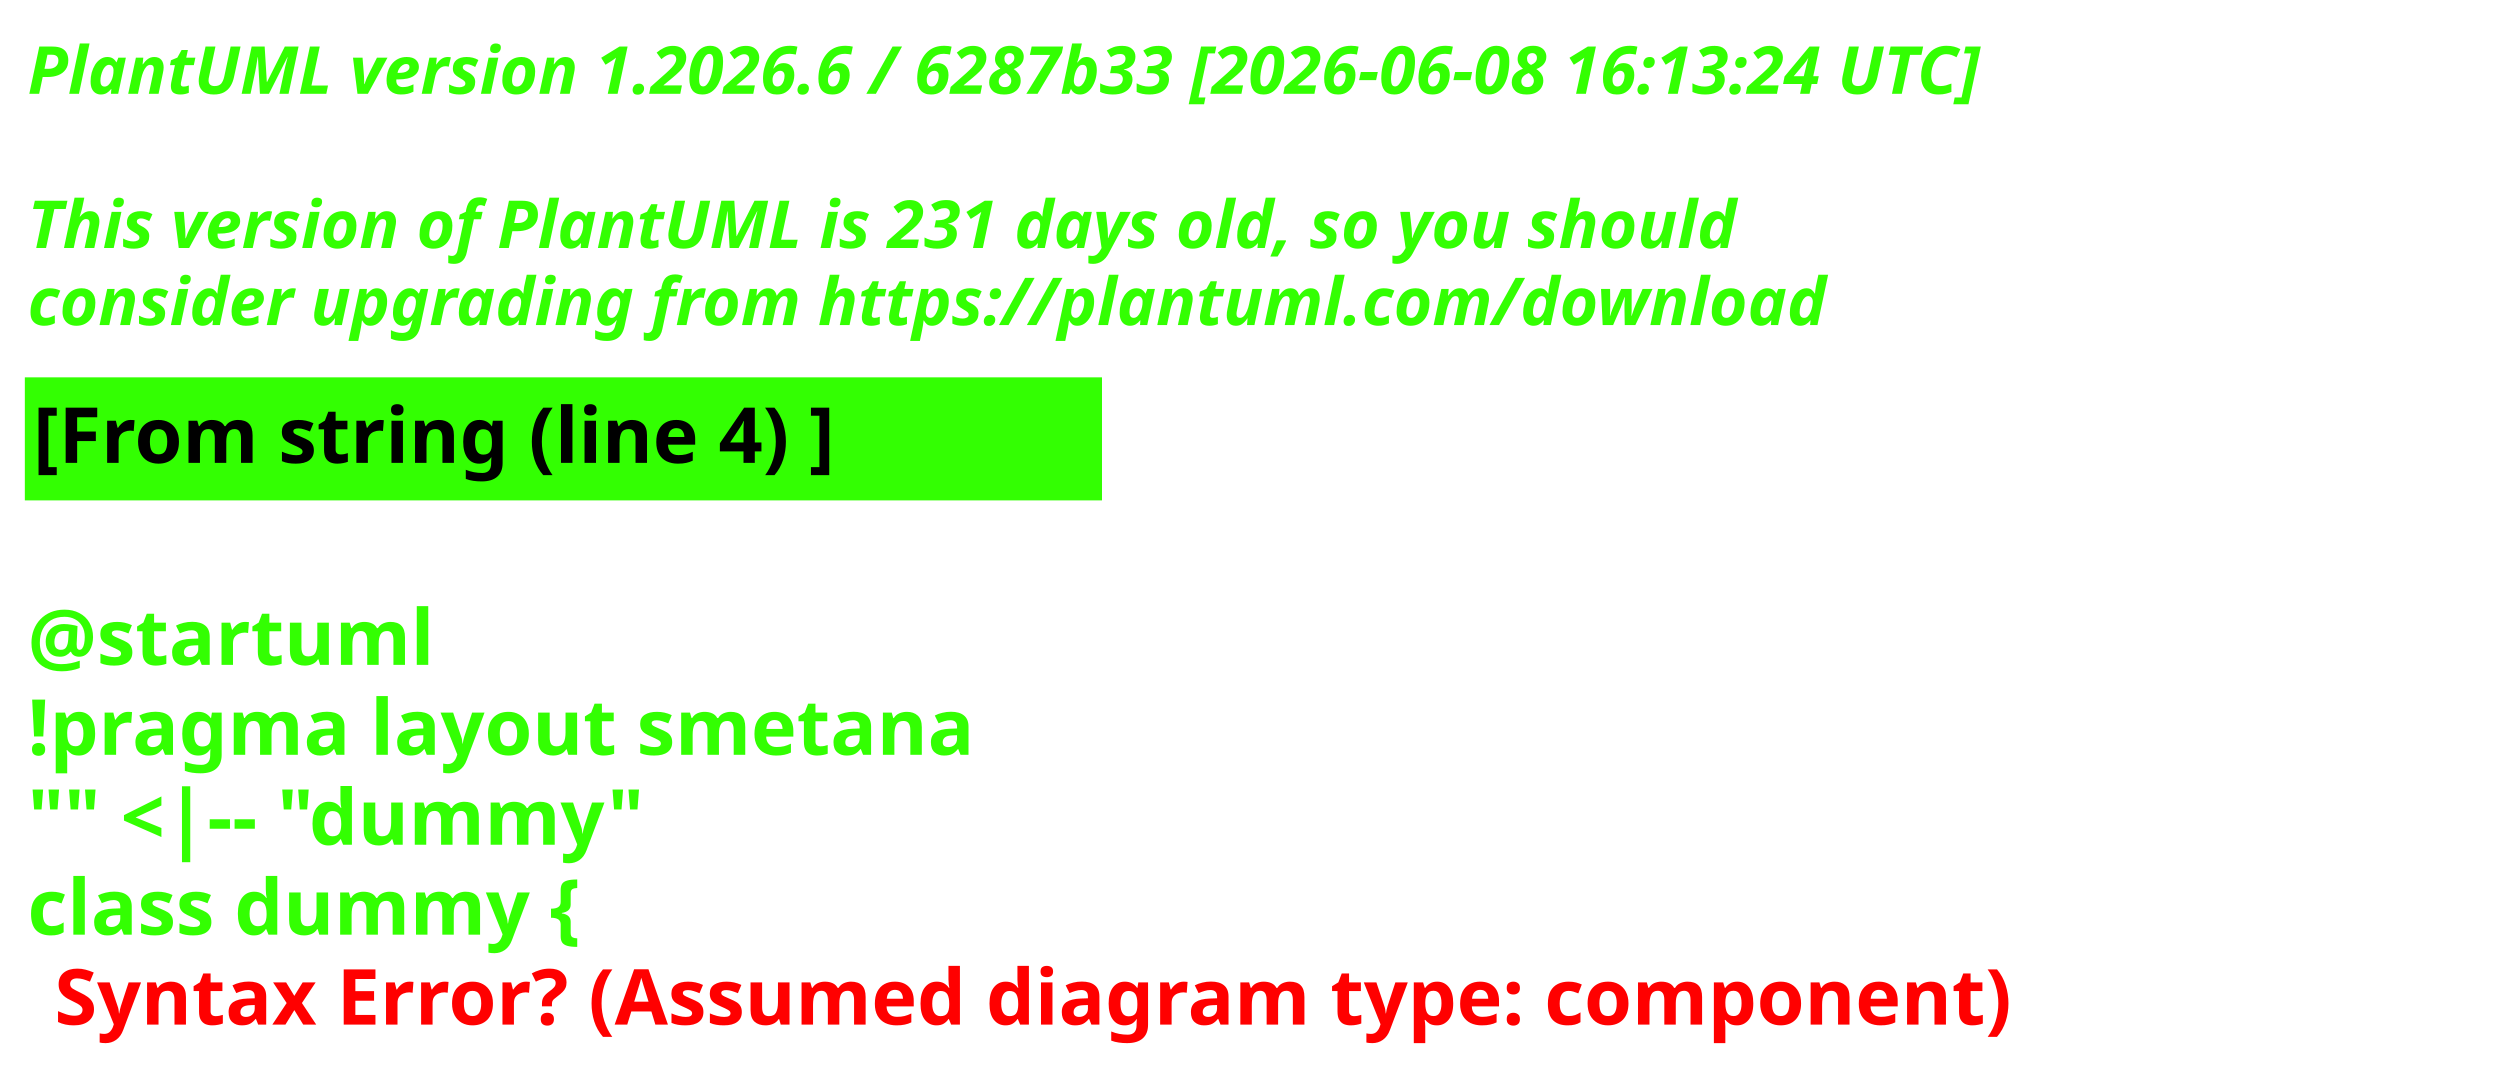
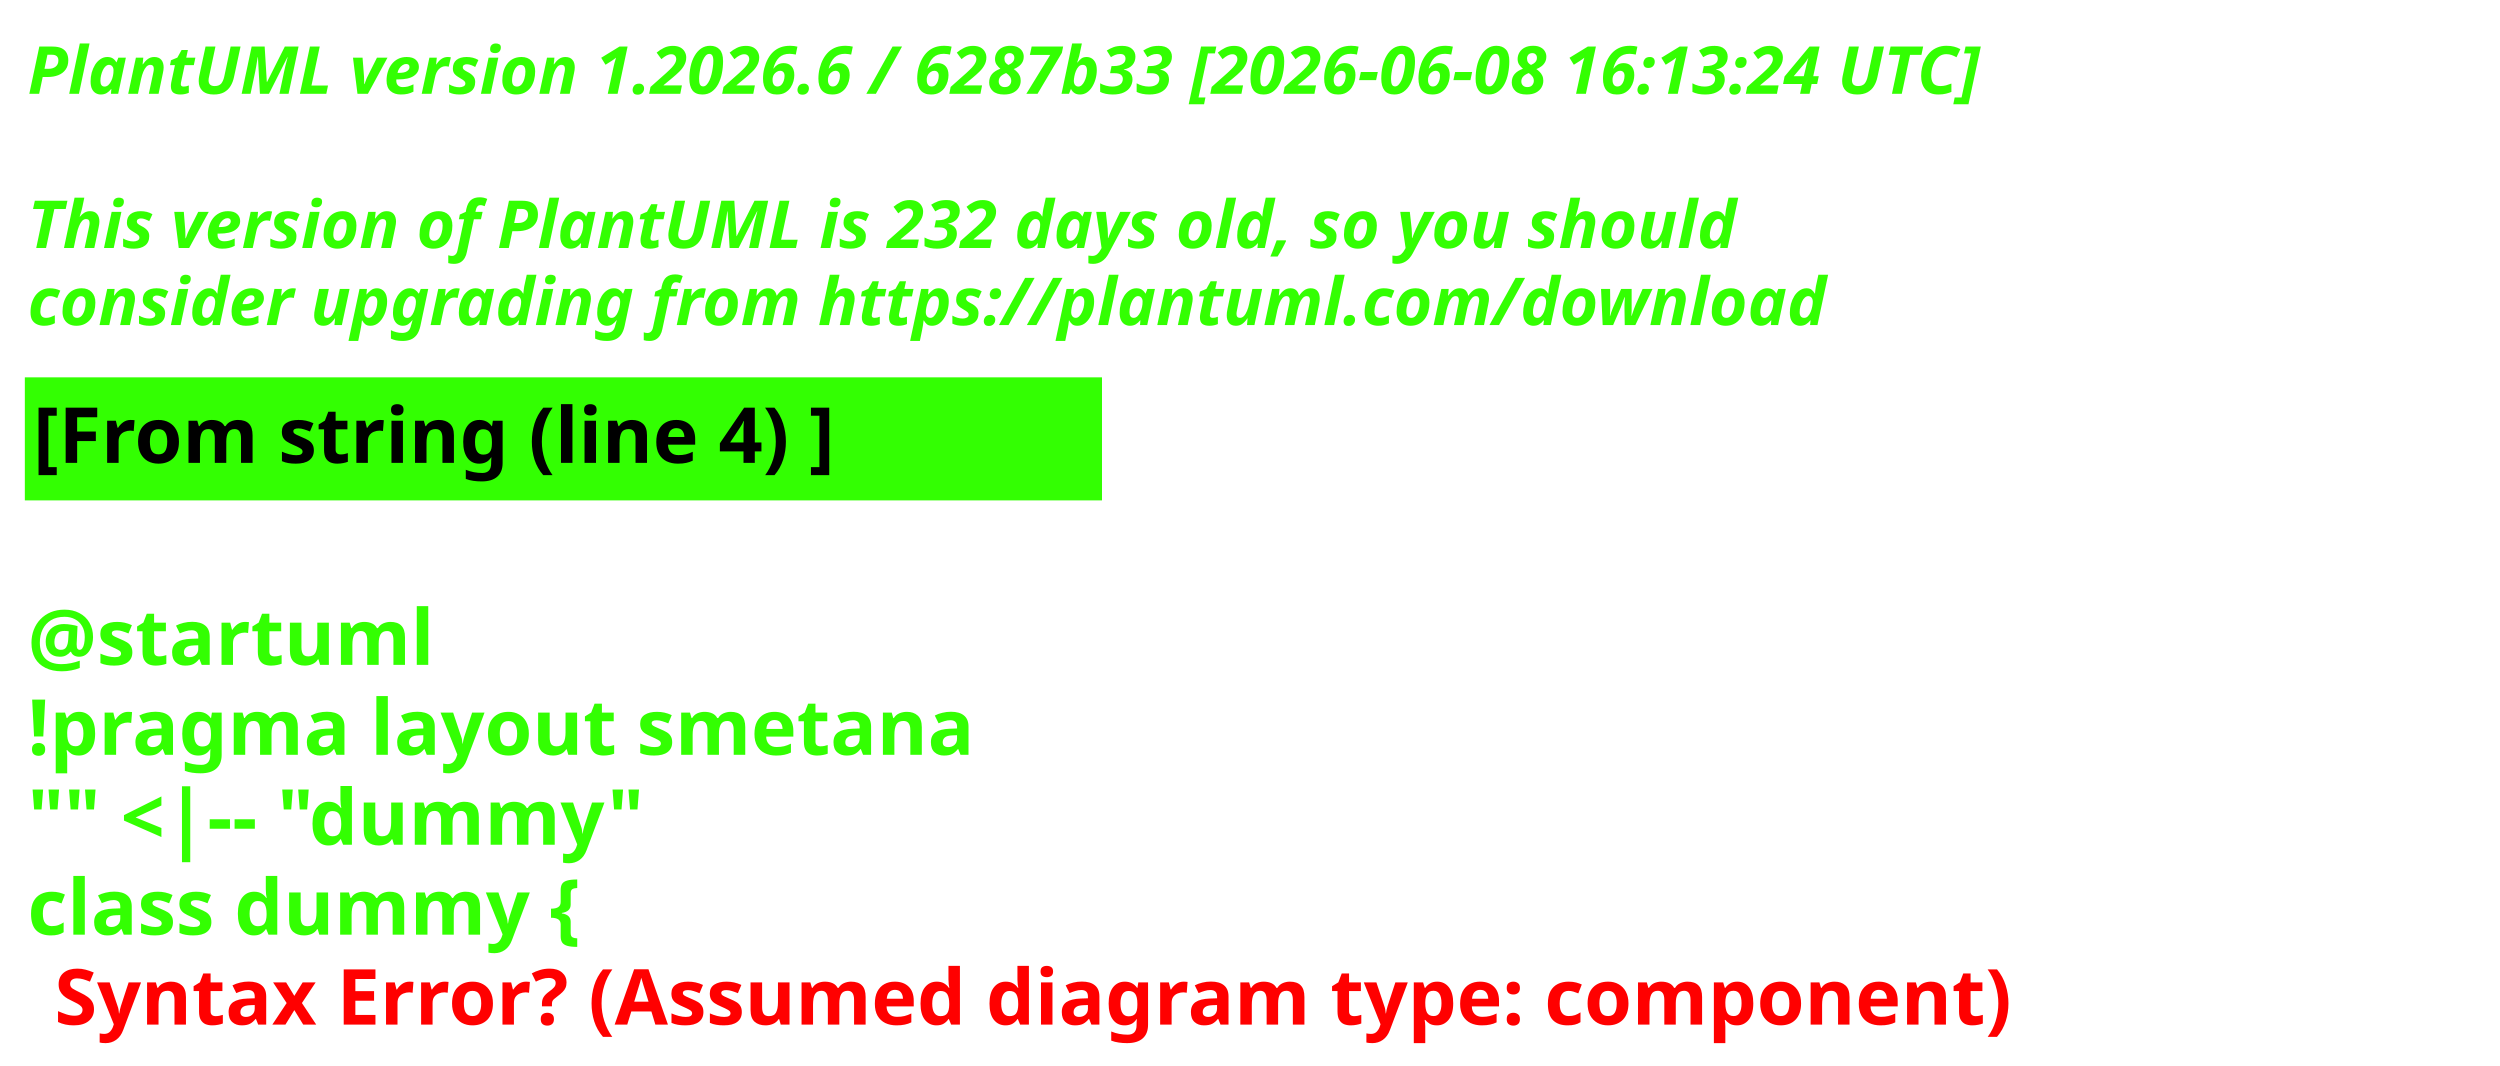
<svg xmlns="http://www.w3.org/2000/svg" contentStyleType="text/css" height="193px" preserveAspectRatio="none" style="width:453px;height:193px;background:#000000;" version="1.1" viewBox="0 0 453 193" width="453px" zoomAndPan="magnify">
  <defs />
  <g>
    <text fill="#33FF02" font-family="sans-serif" font-size="12" font-style="italic" font-weight="700" lengthAdjust="spacing" textLength="440.227" x="5" y="17">PlantUML version 1.2026.6 / 6287b33 [2026-06-08 16:13:24 UTC]</text>
    <text fill="#33FF02" font-family="sans-serif" font-size="12" font-style="italic" font-weight="700" lengthAdjust="spacing" textLength="4.178" x="5" y="30.969"> </text>
-     <text fill="#33FF02" font-family="sans-serif" font-size="12" font-style="italic" font-weight="700" lengthAdjust="spacing" textLength="376.4" x="5" y="44.938">This version of PlantUML is 231 days old, so you should</text>
+     <text fill="#33FF02" font-family="sans-serif" font-size="12" font-style="italic" font-weight="700" lengthAdjust="spacing" textLength="376.4" x="5" y="44.938">This version of PlantUML is 232 days old, so you should</text>
    <text fill="#33FF02" font-family="sans-serif" font-size="12" font-style="italic" font-weight="700" lengthAdjust="spacing" textLength="383.66" x="5" y="58.906">consider upgrading from https://plantuml.com/download</text>
    <rect fill="#33FF02" height="21.297" style="stroke:#33FF02;stroke-width:1;" width="194.182" x="5" y="68.875" />
    <text fill="#000000" font-family="sans-serif" font-size="14" font-weight="700" lengthAdjust="spacing" textLength="171.281" x="6" y="83.875">[From string (line 4) ]</text>
    <text fill="#33FF02" font-family="sans-serif" font-size="14" font-weight="700" lengthAdjust="spacing" textLength="4.874" x="5" y="104.172"> </text>
    <text fill="#33FF02" font-family="sans-serif" font-size="14" font-weight="700" lengthAdjust="spacing" textLength="81.423" x="5" y="120.469">@startuml</text>
    <text fill="#33FF02" font-family="sans-serif" font-size="14" font-weight="700" lengthAdjust="spacing" textLength="194.182" x="5" y="136.766">!pragma layout smetana</text>
    <text fill="#33FF02" font-family="sans-serif" font-size="14" font-weight="700" lengthAdjust="spacing" textLength="125.679" x="5" y="153.062">"" &lt;|-- "dummy"</text>
    <text fill="#33FF02" font-family="sans-serif" font-size="14" font-weight="700" lengthAdjust="spacing" text-decoration="wavy underline" textLength="117.216" x="5" y="169.359">class dummy {</text>
    <text fill="#FF0000" font-family="sans-serif" font-size="14" font-weight="700" lengthAdjust="spacing" textLength="405.528" x="9.874" y="185.656">Syntax Error? (Assumed diagram type: component)</text>
  </g>
</svg>
